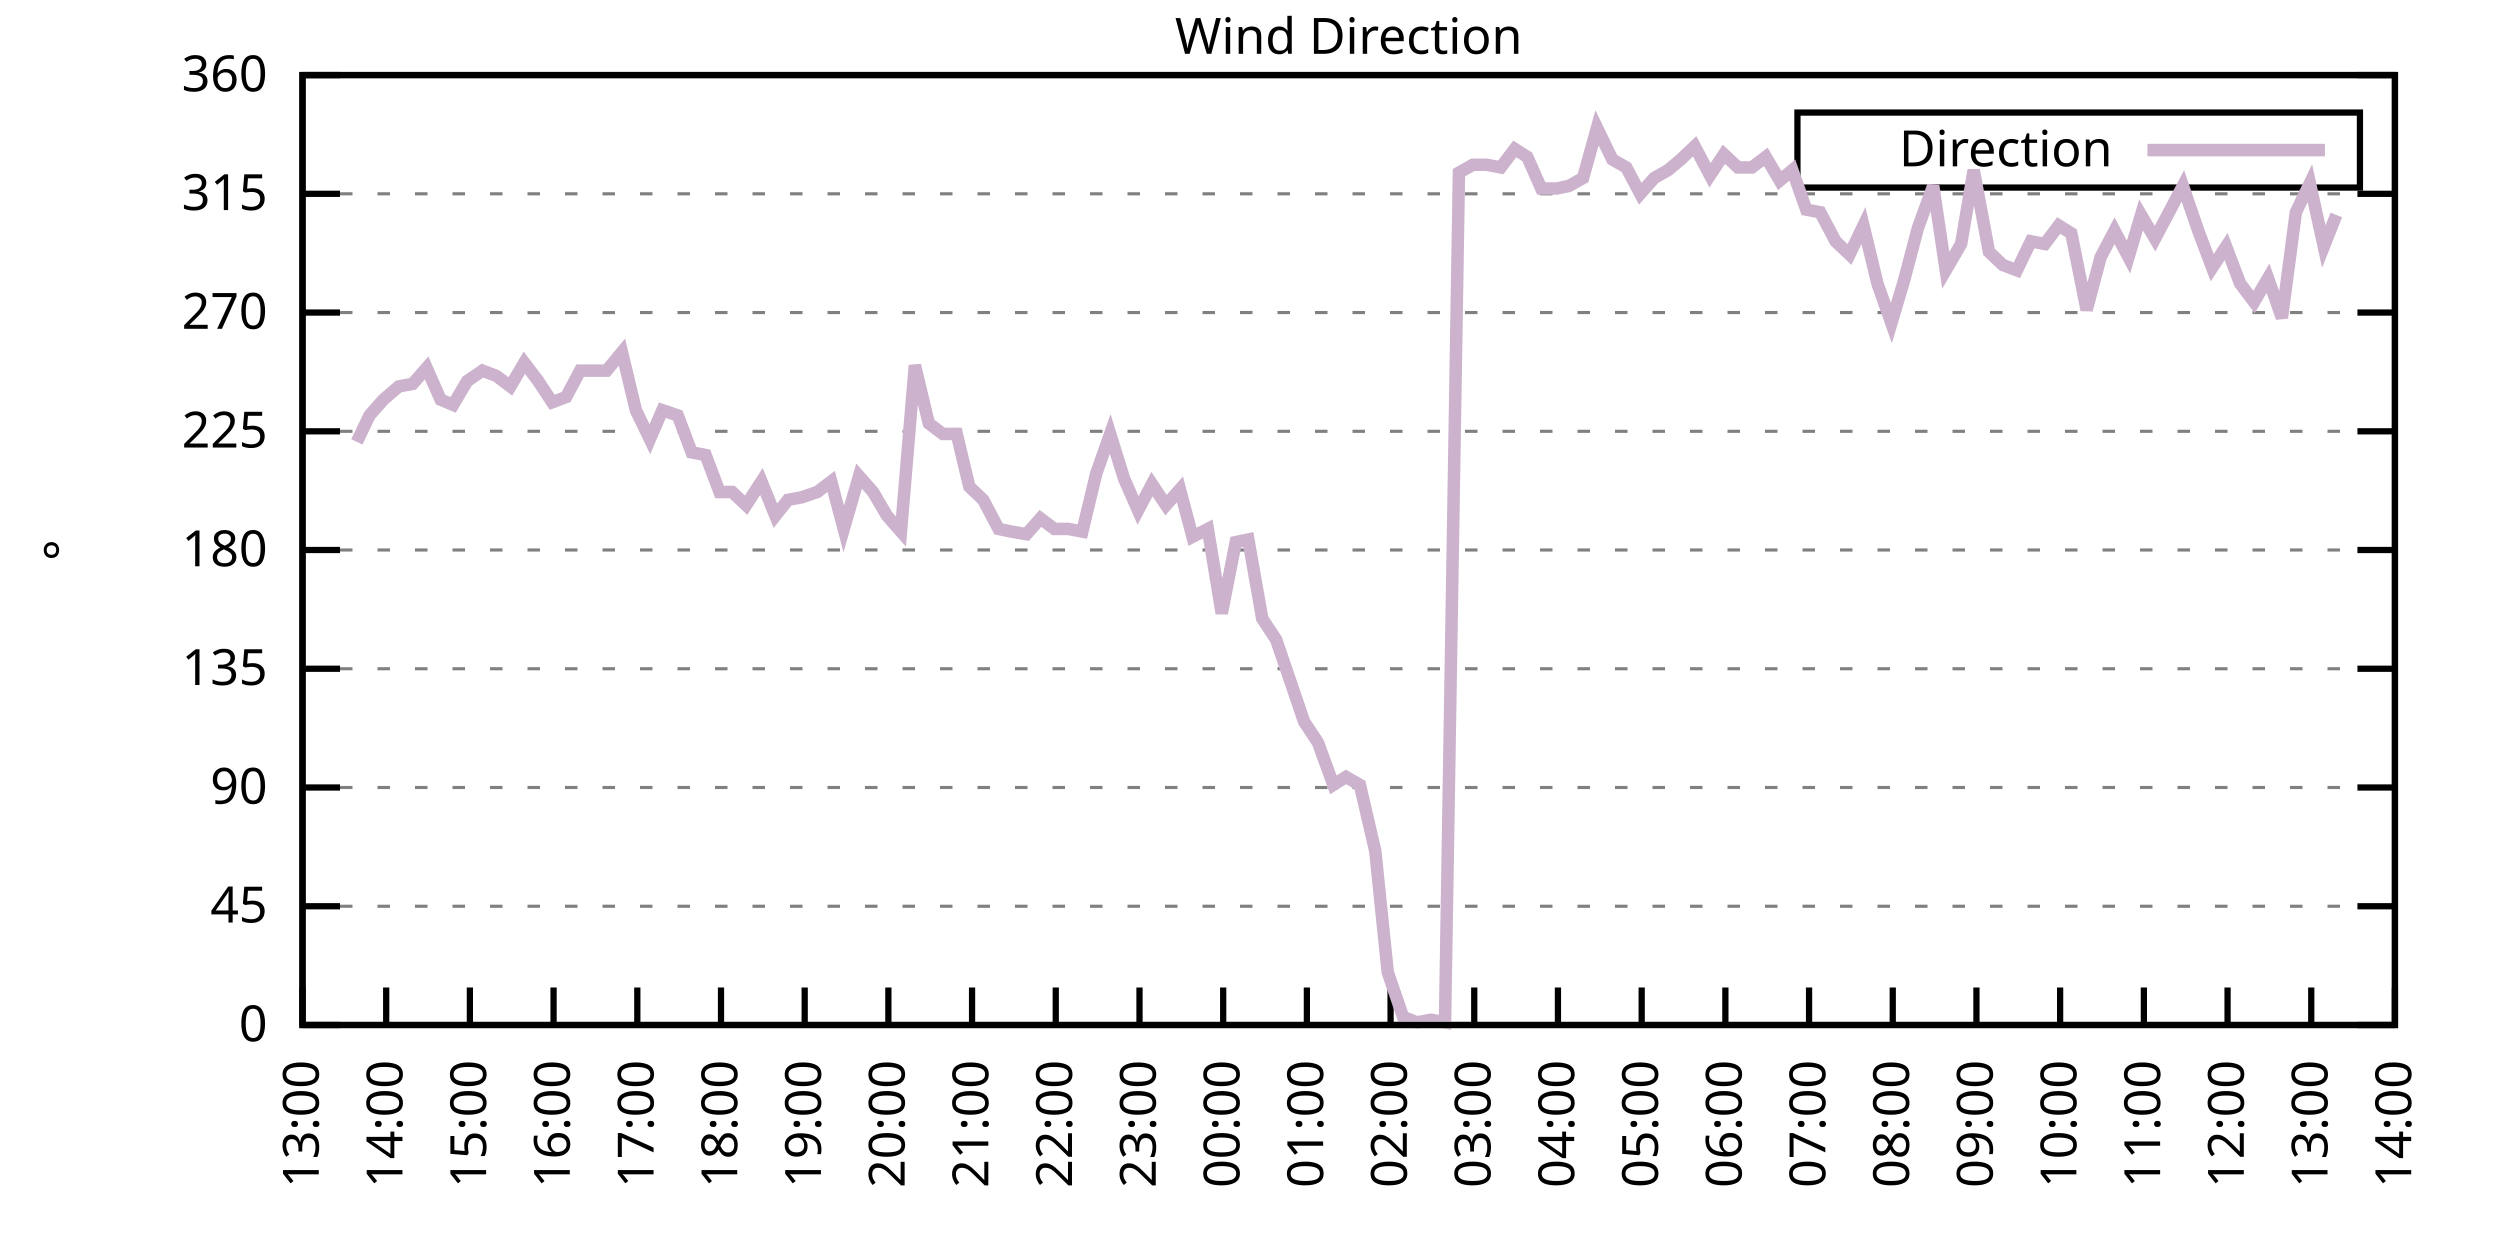
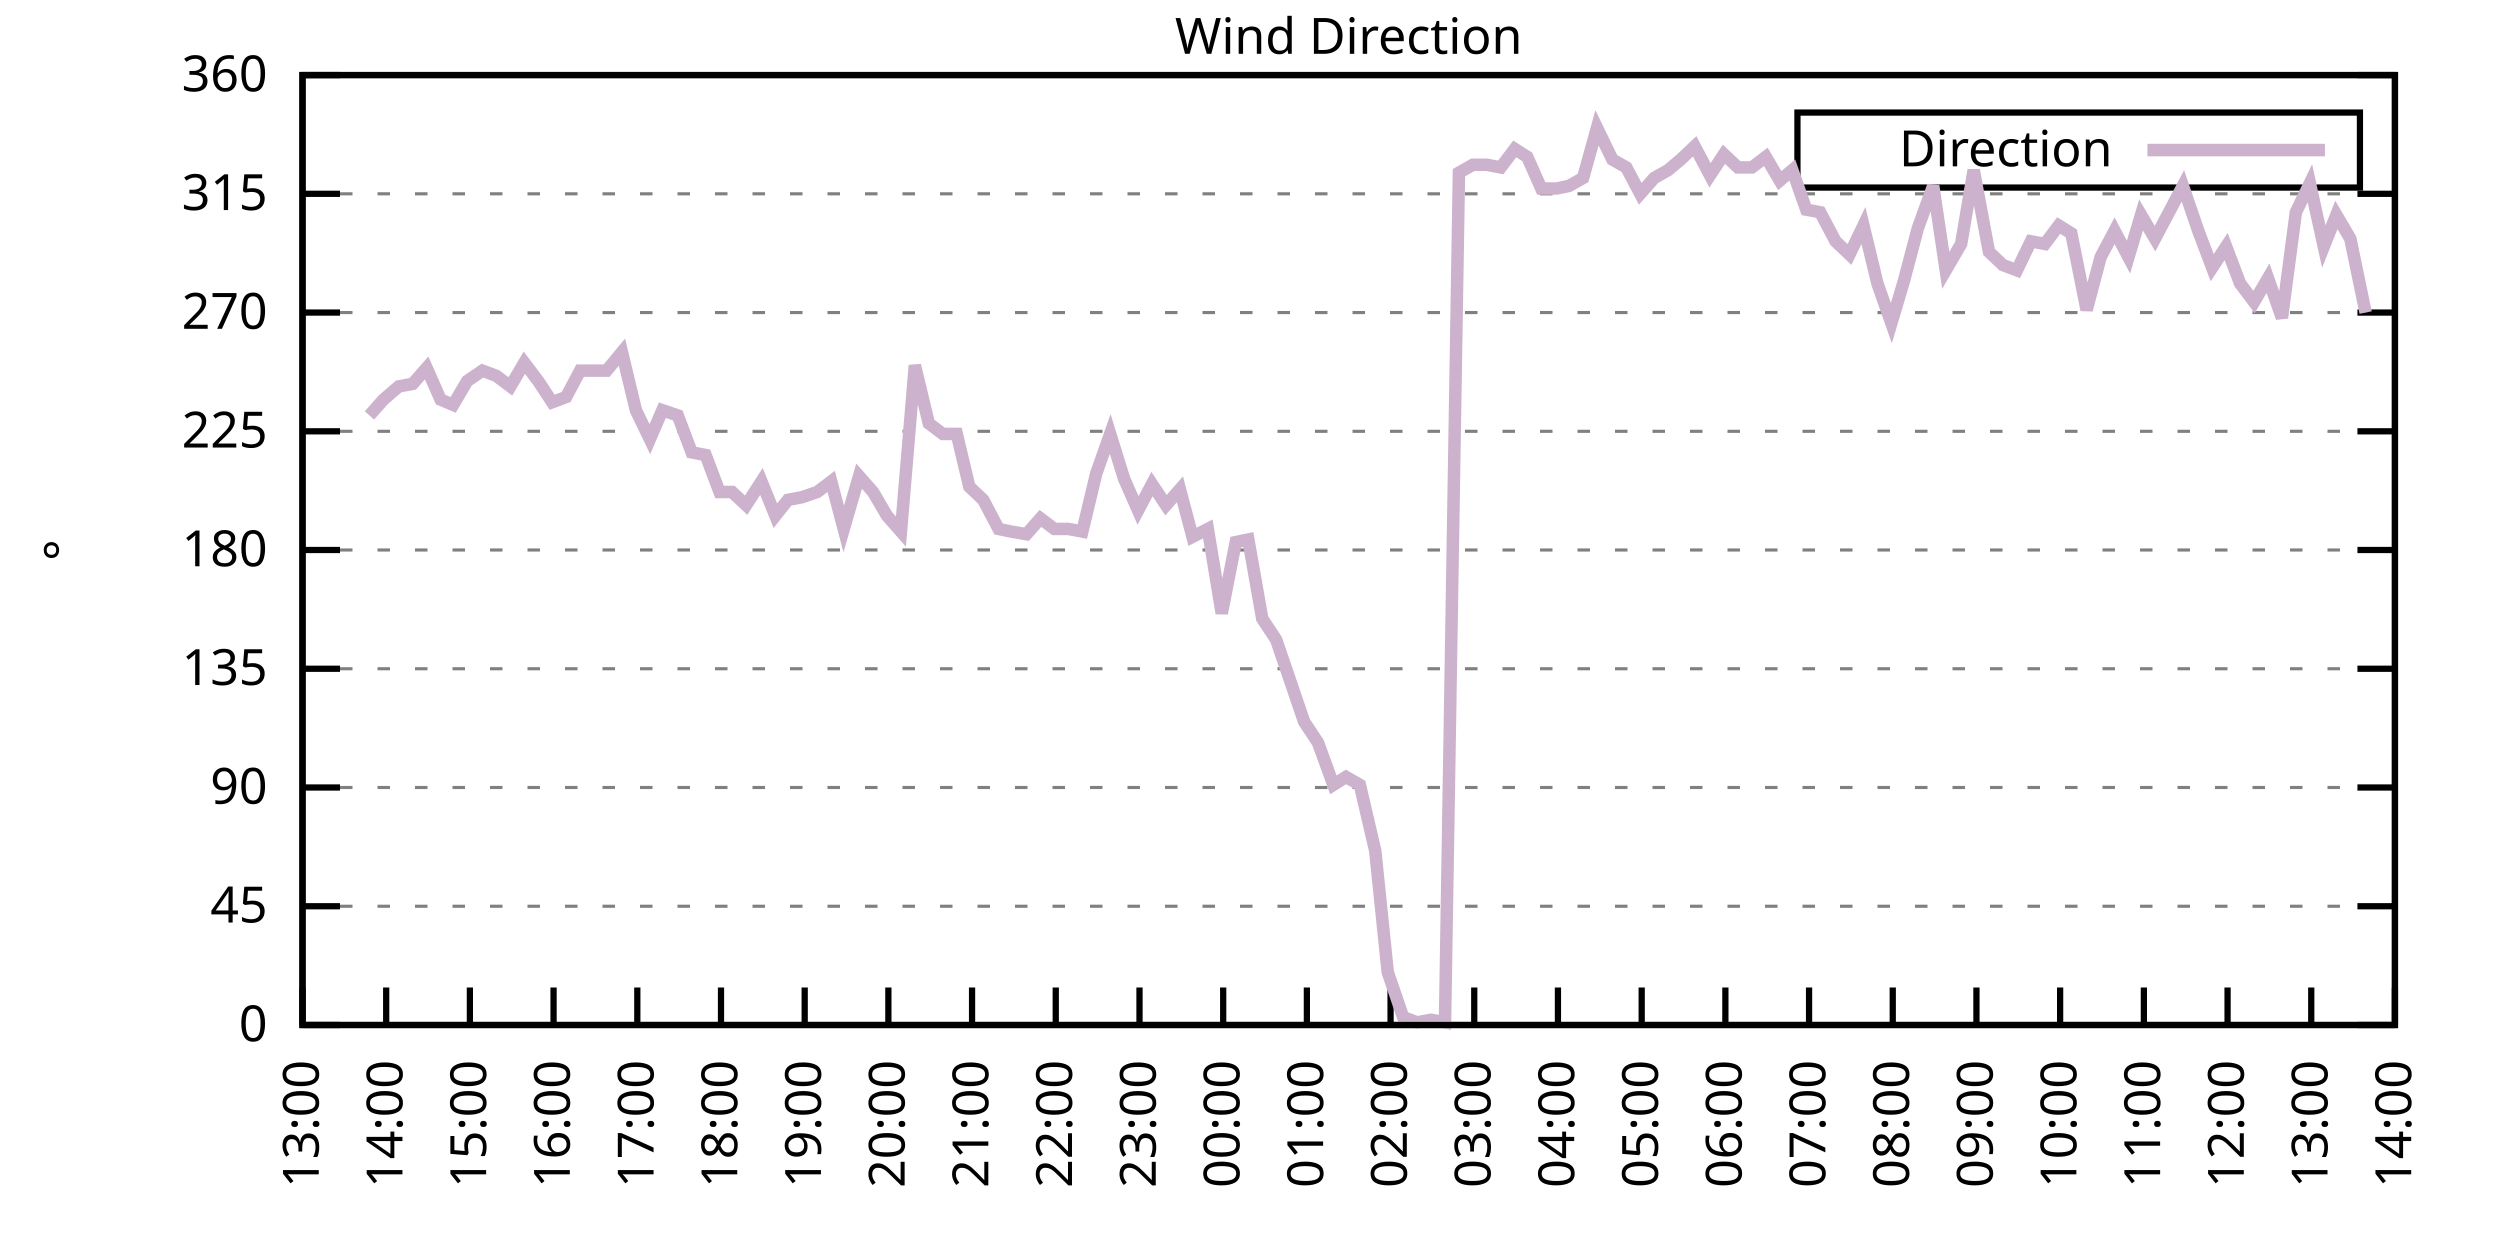
<svg xmlns="http://www.w3.org/2000/svg" xmlns:xlink="http://www.w3.org/1999/xlink" width="400" height="200" viewBox="0 0 400 200">
  <g id="gnuplot_canvas">
    <rect x="0" y="0" width="400" height="200" fill="none" />
    <defs>
      <circle id="gpDot" r="0.5" stroke-width="0.5" stroke="currentColor" />
      <path id="gpPt0" stroke-width="0.333" stroke="currentColor" d="M-1,0 h2 M0,-1 v2" />
      <path id="gpPt1" stroke-width="0.333" stroke="currentColor" d="M-1,-1 L1,1 M1,-1 L-1,1" />
      <path id="gpPt2" stroke-width="0.333" stroke="currentColor" d="M-1,0 L1,0 M0,-1 L0,1 M-1,-1 L1,1 M-1,1 L1,-1" />
      <rect id="gpPt3" stroke-width="0.333" stroke="currentColor" x="-1" y="-1" width="2" height="2" />
      <rect id="gpPt4" stroke-width="0.333" stroke="currentColor" fill="currentColor" x="-1" y="-1" width="2" height="2" />
      <circle id="gpPt5" stroke-width="0.333" stroke="currentColor" cx="0" cy="0" r="1" />
      <use xlink:href="#gpPt5" id="gpPt6" fill="currentColor" stroke="none" />
      <path id="gpPt7" stroke-width="0.333" stroke="currentColor" d="M0,-1.33 L-1.33,0.67 L1.33,0.67 z" />
      <use xlink:href="#gpPt7" id="gpPt8" fill="currentColor" stroke="none" />
      <use xlink:href="#gpPt7" id="gpPt9" stroke="currentColor" transform="rotate(180)" />
      <use xlink:href="#gpPt9" id="gpPt10" fill="currentColor" stroke="none" />
      <use xlink:href="#gpPt3" id="gpPt11" stroke="currentColor" transform="rotate(45)" />
      <use xlink:href="#gpPt11" id="gpPt12" fill="currentColor" stroke="none" />
      <path id="gpPt13" stroke-width="0.333" stroke="currentColor" d="M0,1.330 L1.265,0.411 L0.782,-1.067 L-0.782,-1.076 L-1.265,0.411 z" />
      <use xlink:href="#gpPt13" id="gpPt14" fill="currentColor" stroke="none" />
      <filter id="textbox" filterUnits="objectBoundingBox" x="0" y="0" height="1" width="1">
        <feFlood flood-color="white" flood-opacity="1" result="bgnd" />
        <feComposite in="SourceGraphic" in2="bgnd" operator="atop" />
      </filter>
      <filter id="greybox" filterUnits="objectBoundingBox" x="0" y="0" height="1" width="1">
        <feFlood flood-color="lightgrey" flood-opacity="1" result="grey" />
        <feComposite in="SourceGraphic" in2="grey" operator="atop" />
      </filter>
    </defs>
    <g fill="none" color="white" stroke="currentColor" stroke-width="1.00" stroke-linecap="butt" stroke-linejoin="miter">
</g>
    <g fill="none" color="black" stroke="currentColor" stroke-width="1.00" stroke-linecap="butt" stroke-linejoin="miter">
      <g stroke="none" shape-rendering="crispEdges">
        <polygon fill="rgb(255, 255, 255)" points="48.40,164.00 383.18,164.00 383.18,12.02 48.40,12.02 " />
      </g>
    </g>
    <g fill="none" color="black" stroke="currentColor" stroke-width="1.00" stroke-linecap="butt" stroke-linejoin="miter">
</g>
    <g fill="none" color="black" stroke="black" stroke-width="0.50" stroke-linecap="butt" stroke-linejoin="miter">
</g>
    <g fill="none" color="gray" stroke="currentColor" stroke-width="0.50" stroke-linecap="butt" stroke-linejoin="miter">
      <path stroke="gray" stroke-dasharray="2,4" class="gridline" d="M48.40,164.00 L383.19,164.00  " />
    </g>
    <g fill="none" color="gray" stroke="gray" stroke-width="1.00" stroke-linecap="butt" stroke-linejoin="miter">
</g>
    <g fill="none" color="black" stroke="currentColor" stroke-width="1.00" stroke-linecap="butt" stroke-linejoin="miter">
      <path stroke="black" d="M48.40,164.00 L54.40,164.00 M383.19,164.00 L377.19,164.00  " />
      <g transform="translate(42.80,166.60)" stroke="none" fill="black" font-family="Sans" font-size="8.00" text-anchor="end">
        <text>
          <tspan font-family="Sans"> 0</tspan>
        </text>
      </g>
    </g>
    <g fill="none" color="black" stroke="currentColor" stroke-width="1.00" stroke-linecap="butt" stroke-linejoin="miter">
</g>
    <g fill="none" color="black" stroke="black" stroke-width="0.50" stroke-linecap="butt" stroke-linejoin="miter">
</g>
    <g fill="none" color="gray" stroke="currentColor" stroke-width="0.50" stroke-linecap="butt" stroke-linejoin="miter">
      <path stroke="gray" stroke-dasharray="2,4" class="gridline" d="M48.40,145.00 L383.19,145.00  " />
    </g>
    <g fill="none" color="gray" stroke="gray" stroke-width="1.00" stroke-linecap="butt" stroke-linejoin="miter">
</g>
    <g fill="none" color="black" stroke="currentColor" stroke-width="1.00" stroke-linecap="butt" stroke-linejoin="miter">
      <path stroke="black" d="M48.40,145.00 L54.40,145.00 M383.19,145.00 L377.19,145.00  " />
      <g transform="translate(42.80,147.60)" stroke="none" fill="black" font-family="Sans" font-size="8.00" text-anchor="end">
        <text>
          <tspan font-family="Sans"> 45</tspan>
        </text>
      </g>
    </g>
    <g fill="none" color="black" stroke="currentColor" stroke-width="1.00" stroke-linecap="butt" stroke-linejoin="miter">
</g>
    <g fill="none" color="black" stroke="black" stroke-width="0.50" stroke-linecap="butt" stroke-linejoin="miter">
</g>
    <g fill="none" color="gray" stroke="currentColor" stroke-width="0.50" stroke-linecap="butt" stroke-linejoin="miter">
      <path stroke="gray" stroke-dasharray="2,4" class="gridline" d="M48.40,126.00 L383.19,126.00  " />
    </g>
    <g fill="none" color="gray" stroke="gray" stroke-width="1.00" stroke-linecap="butt" stroke-linejoin="miter">
</g>
    <g fill="none" color="black" stroke="currentColor" stroke-width="1.00" stroke-linecap="butt" stroke-linejoin="miter">
      <path stroke="black" d="M48.40,126.00 L54.40,126.00 M383.19,126.00 L377.19,126.00  " />
      <g transform="translate(42.80,128.60)" stroke="none" fill="black" font-family="Sans" font-size="8.00" text-anchor="end">
        <text>
          <tspan font-family="Sans"> 90</tspan>
        </text>
      </g>
    </g>
    <g fill="none" color="black" stroke="currentColor" stroke-width="1.00" stroke-linecap="butt" stroke-linejoin="miter">
</g>
    <g fill="none" color="black" stroke="black" stroke-width="0.50" stroke-linecap="butt" stroke-linejoin="miter">
</g>
    <g fill="none" color="gray" stroke="currentColor" stroke-width="0.50" stroke-linecap="butt" stroke-linejoin="miter">
      <path stroke="gray" stroke-dasharray="2,4" class="gridline" d="M48.40,107.00 L383.19,107.00  " />
    </g>
    <g fill="none" color="gray" stroke="gray" stroke-width="1.00" stroke-linecap="butt" stroke-linejoin="miter">
</g>
    <g fill="none" color="black" stroke="currentColor" stroke-width="1.00" stroke-linecap="butt" stroke-linejoin="miter">
      <path stroke="black" d="M48.40,107.00 L54.40,107.00 M383.19,107.00 L377.19,107.00  " />
      <g transform="translate(42.80,109.60)" stroke="none" fill="black" font-family="Sans" font-size="8.00" text-anchor="end">
        <text>
          <tspan font-family="Sans"> 135</tspan>
        </text>
      </g>
    </g>
    <g fill="none" color="black" stroke="currentColor" stroke-width="1.00" stroke-linecap="butt" stroke-linejoin="miter">
</g>
    <g fill="none" color="black" stroke="black" stroke-width="0.50" stroke-linecap="butt" stroke-linejoin="miter">
</g>
    <g fill="none" color="gray" stroke="currentColor" stroke-width="0.50" stroke-linecap="butt" stroke-linejoin="miter">
      <path stroke="gray" stroke-dasharray="2,4" class="gridline" d="M48.40,88.00 L383.19,88.00  " />
    </g>
    <g fill="none" color="gray" stroke="gray" stroke-width="1.00" stroke-linecap="butt" stroke-linejoin="miter">
</g>
    <g fill="none" color="black" stroke="currentColor" stroke-width="1.00" stroke-linecap="butt" stroke-linejoin="miter">
      <path stroke="black" d="M48.40,88.00 L54.40,88.00 M383.19,88.00 L377.19,88.00  " />
      <g transform="translate(42.80,90.60)" stroke="none" fill="black" font-family="Sans" font-size="8.00" text-anchor="end">
        <text>
          <tspan font-family="Sans"> 180</tspan>
        </text>
      </g>
    </g>
    <g fill="none" color="black" stroke="currentColor" stroke-width="1.00" stroke-linecap="butt" stroke-linejoin="miter">
</g>
    <g fill="none" color="black" stroke="black" stroke-width="0.50" stroke-linecap="butt" stroke-linejoin="miter">
</g>
    <g fill="none" color="gray" stroke="currentColor" stroke-width="0.50" stroke-linecap="butt" stroke-linejoin="miter">
      <path stroke="gray" stroke-dasharray="2,4" class="gridline" d="M48.40,69.01 L383.19,69.01  " />
    </g>
    <g fill="none" color="gray" stroke="gray" stroke-width="1.00" stroke-linecap="butt" stroke-linejoin="miter">
</g>
    <g fill="none" color="black" stroke="currentColor" stroke-width="1.00" stroke-linecap="butt" stroke-linejoin="miter">
      <path stroke="black" d="M48.40,69.01 L54.40,69.01 M383.19,69.01 L377.19,69.01  " />
      <g transform="translate(42.80,71.61)" stroke="none" fill="black" font-family="Sans" font-size="8.00" text-anchor="end">
        <text>
          <tspan font-family="Sans"> 225</tspan>
        </text>
      </g>
    </g>
    <g fill="none" color="black" stroke="currentColor" stroke-width="1.00" stroke-linecap="butt" stroke-linejoin="miter">
</g>
    <g fill="none" color="black" stroke="black" stroke-width="0.50" stroke-linecap="butt" stroke-linejoin="miter">
</g>
    <g fill="none" color="gray" stroke="currentColor" stroke-width="0.50" stroke-linecap="butt" stroke-linejoin="miter">
      <path stroke="gray" stroke-dasharray="2,4" class="gridline" d="M48.40,50.01 L383.19,50.01  " />
    </g>
    <g fill="none" color="gray" stroke="gray" stroke-width="1.00" stroke-linecap="butt" stroke-linejoin="miter">
</g>
    <g fill="none" color="black" stroke="currentColor" stroke-width="1.00" stroke-linecap="butt" stroke-linejoin="miter">
      <path stroke="black" d="M48.40,50.01 L54.40,50.01 M383.19,50.01 L377.19,50.01  " />
      <g transform="translate(42.80,52.61)" stroke="none" fill="black" font-family="Sans" font-size="8.00" text-anchor="end">
        <text>
          <tspan font-family="Sans"> 270</tspan>
        </text>
      </g>
    </g>
    <g fill="none" color="black" stroke="currentColor" stroke-width="1.00" stroke-linecap="butt" stroke-linejoin="miter">
</g>
    <g fill="none" color="black" stroke="black" stroke-width="0.50" stroke-linecap="butt" stroke-linejoin="miter">
</g>
    <g fill="none" color="gray" stroke="currentColor" stroke-width="0.50" stroke-linecap="butt" stroke-linejoin="miter">
      <path stroke="gray" stroke-dasharray="2,4" class="gridline" d="M48.40,31.01 L383.19,31.01  " />
    </g>
    <g fill="none" color="gray" stroke="gray" stroke-width="1.00" stroke-linecap="butt" stroke-linejoin="miter">
</g>
    <g fill="none" color="black" stroke="currentColor" stroke-width="1.00" stroke-linecap="butt" stroke-linejoin="miter">
      <path stroke="black" d="M48.40,31.01 L54.40,31.01 M383.19,31.01 L377.19,31.01  " />
      <g transform="translate(42.80,33.61)" stroke="none" fill="black" font-family="Sans" font-size="8.00" text-anchor="end">
        <text>
          <tspan font-family="Sans"> 315</tspan>
        </text>
      </g>
    </g>
    <g fill="none" color="black" stroke="currentColor" stroke-width="1.00" stroke-linecap="butt" stroke-linejoin="miter">
</g>
    <g fill="none" color="black" stroke="black" stroke-width="0.50" stroke-linecap="butt" stroke-linejoin="miter">
</g>
    <g fill="none" color="gray" stroke="currentColor" stroke-width="0.50" stroke-linecap="butt" stroke-linejoin="miter">
      <path stroke="gray" stroke-dasharray="2,4" class="gridline" d="M48.40,12.01 L383.19,12.01  " />
    </g>
    <g fill="none" color="gray" stroke="gray" stroke-width="1.00" stroke-linecap="butt" stroke-linejoin="miter">
</g>
    <g fill="none" color="black" stroke="currentColor" stroke-width="1.00" stroke-linecap="butt" stroke-linejoin="miter">
      <path stroke="black" d="M48.40,12.01 L54.40,12.01 M383.19,12.01 L377.19,12.01  " />
      <g transform="translate(42.80,14.61)" stroke="none" fill="black" font-family="Sans" font-size="8.00" text-anchor="end">
        <text>
          <tspan font-family="Sans"> 360</tspan>
        </text>
      </g>
    </g>
    <g fill="none" color="black" stroke="currentColor" stroke-width="1.00" stroke-linecap="butt" stroke-linejoin="miter">
      <path stroke="black" d="M48.40,164.00 L48.40,158.00  " />
      <g transform="translate(51.00,169.60) rotate(270.00)" stroke="none" fill="black" font-family="Sans" font-size="8.00" text-anchor="end">
        <text>
          <tspan font-family="Sans">13:00</tspan>
        </text>
      </g>
    </g>
    <g fill="none" color="black" stroke="currentColor" stroke-width="1.00" stroke-linecap="butt" stroke-linejoin="miter">
      <path stroke="black" d="M61.79,164.00 L61.79,158.00  " />
      <g transform="translate(64.39,169.60) rotate(270.00)" stroke="none" fill="black" font-family="Sans" font-size="8.00" text-anchor="end">
        <text>
          <tspan font-family="Sans">14:00</tspan>
        </text>
      </g>
    </g>
    <g fill="none" color="black" stroke="currentColor" stroke-width="1.00" stroke-linecap="butt" stroke-linejoin="miter">
      <path stroke="black" d="M75.18,164.00 L75.18,158.00  " />
      <g transform="translate(77.78,169.60) rotate(270.00)" stroke="none" fill="black" font-family="Sans" font-size="8.00" text-anchor="end">
        <text>
          <tspan font-family="Sans">15:00</tspan>
        </text>
      </g>
    </g>
    <g fill="none" color="black" stroke="currentColor" stroke-width="1.00" stroke-linecap="butt" stroke-linejoin="miter">
      <path stroke="black" d="M88.57,164.00 L88.57,158.00  " />
      <g transform="translate(91.17,169.60) rotate(270.00)" stroke="none" fill="black" font-family="Sans" font-size="8.00" text-anchor="end">
        <text>
          <tspan font-family="Sans">16:00</tspan>
        </text>
      </g>
    </g>
    <g fill="none" color="black" stroke="currentColor" stroke-width="1.00" stroke-linecap="butt" stroke-linejoin="miter">
      <path stroke="black" d="M101.97,164.00 L101.97,158.00  " />
      <g transform="translate(104.57,169.60) rotate(270.00)" stroke="none" fill="black" font-family="Sans" font-size="8.00" text-anchor="end">
        <text>
          <tspan font-family="Sans">17:00</tspan>
        </text>
      </g>
    </g>
    <g fill="none" color="black" stroke="currentColor" stroke-width="1.00" stroke-linecap="butt" stroke-linejoin="miter">
      <path stroke="black" d="M115.36,164.00 L115.36,158.00  " />
      <g transform="translate(117.96,169.60) rotate(270.00)" stroke="none" fill="black" font-family="Sans" font-size="8.00" text-anchor="end">
        <text>
          <tspan font-family="Sans">18:00</tspan>
        </text>
      </g>
    </g>
    <g fill="none" color="black" stroke="currentColor" stroke-width="1.00" stroke-linecap="butt" stroke-linejoin="miter">
      <path stroke="black" d="M128.75,164.00 L128.75,158.00  " />
      <g transform="translate(131.35,169.60) rotate(270.00)" stroke="none" fill="black" font-family="Sans" font-size="8.00" text-anchor="end">
        <text>
          <tspan font-family="Sans">19:00</tspan>
        </text>
      </g>
    </g>
    <g fill="none" color="black" stroke="currentColor" stroke-width="1.00" stroke-linecap="butt" stroke-linejoin="miter">
      <path stroke="black" d="M142.14,164.00 L142.14,158.00  " />
      <g transform="translate(144.74,169.60) rotate(270.00)" stroke="none" fill="black" font-family="Sans" font-size="8.00" text-anchor="end">
        <text>
          <tspan font-family="Sans">20:00</tspan>
        </text>
      </g>
    </g>
    <g fill="none" color="black" stroke="currentColor" stroke-width="1.00" stroke-linecap="butt" stroke-linejoin="miter">
      <path stroke="black" d="M155.53,164.00 L155.53,158.00  " />
      <g transform="translate(158.13,169.60) rotate(270.00)" stroke="none" fill="black" font-family="Sans" font-size="8.00" text-anchor="end">
        <text>
          <tspan font-family="Sans">21:00</tspan>
        </text>
      </g>
    </g>
    <g fill="none" color="black" stroke="currentColor" stroke-width="1.00" stroke-linecap="butt" stroke-linejoin="miter">
      <path stroke="black" d="M168.92,164.00 L168.92,158.00  " />
      <g transform="translate(171.52,169.60) rotate(270.00)" stroke="none" fill="black" font-family="Sans" font-size="8.00" text-anchor="end">
        <text>
          <tspan font-family="Sans">22:00</tspan>
        </text>
      </g>
    </g>
    <g fill="none" color="black" stroke="currentColor" stroke-width="1.00" stroke-linecap="butt" stroke-linejoin="miter">
      <path stroke="black" d="M182.32,164.00 L182.32,158.00  " />
      <g transform="translate(184.92,169.60) rotate(270.00)" stroke="none" fill="black" font-family="Sans" font-size="8.00" text-anchor="end">
        <text>
          <tspan font-family="Sans">23:00</tspan>
        </text>
      </g>
    </g>
    <g fill="none" color="black" stroke="currentColor" stroke-width="1.00" stroke-linecap="butt" stroke-linejoin="miter">
      <path stroke="black" d="M195.71,164.00 L195.71,158.00  " />
      <g transform="translate(198.31,169.60) rotate(270.00)" stroke="none" fill="black" font-family="Sans" font-size="8.00" text-anchor="end">
        <text>
          <tspan font-family="Sans">00:00</tspan>
        </text>
      </g>
    </g>
    <g fill="none" color="black" stroke="currentColor" stroke-width="1.00" stroke-linecap="butt" stroke-linejoin="miter">
      <path stroke="black" d="M209.10,164.00 L209.10,158.00  " />
      <g transform="translate(211.70,169.60) rotate(270.00)" stroke="none" fill="black" font-family="Sans" font-size="8.00" text-anchor="end">
        <text>
          <tspan font-family="Sans">01:00</tspan>
        </text>
      </g>
    </g>
    <g fill="none" color="black" stroke="currentColor" stroke-width="1.00" stroke-linecap="butt" stroke-linejoin="miter">
      <path stroke="black" d="M222.49,164.00 L222.49,158.00  " />
      <g transform="translate(225.09,169.60) rotate(270.00)" stroke="none" fill="black" font-family="Sans" font-size="8.00" text-anchor="end">
        <text>
          <tspan font-family="Sans">02:00</tspan>
        </text>
      </g>
    </g>
    <g fill="none" color="black" stroke="currentColor" stroke-width="1.00" stroke-linecap="butt" stroke-linejoin="miter">
      <path stroke="black" d="M235.88,164.00 L235.88,158.00  " />
      <g transform="translate(238.48,169.60) rotate(270.00)" stroke="none" fill="black" font-family="Sans" font-size="8.00" text-anchor="end">
        <text>
          <tspan font-family="Sans">03:00</tspan>
        </text>
      </g>
    </g>
    <g fill="none" color="black" stroke="currentColor" stroke-width="1.00" stroke-linecap="butt" stroke-linejoin="miter">
      <path stroke="black" d="M249.27,164.00 L249.27,158.00  " />
      <g transform="translate(251.87,169.60) rotate(270.00)" stroke="none" fill="black" font-family="Sans" font-size="8.00" text-anchor="end">
        <text>
          <tspan font-family="Sans">04:00</tspan>
        </text>
      </g>
    </g>
    <g fill="none" color="black" stroke="currentColor" stroke-width="1.00" stroke-linecap="butt" stroke-linejoin="miter">
      <path stroke="black" d="M262.67,164.00 L262.67,158.00  " />
      <g transform="translate(265.27,169.60) rotate(270.00)" stroke="none" fill="black" font-family="Sans" font-size="8.00" text-anchor="end">
        <text>
          <tspan font-family="Sans">05:00</tspan>
        </text>
      </g>
    </g>
    <g fill="none" color="black" stroke="currentColor" stroke-width="1.00" stroke-linecap="butt" stroke-linejoin="miter">
      <path stroke="black" d="M276.06,164.00 L276.06,158.00  " />
      <g transform="translate(278.66,169.60) rotate(270.00)" stroke="none" fill="black" font-family="Sans" font-size="8.00" text-anchor="end">
        <text>
          <tspan font-family="Sans">06:00</tspan>
        </text>
      </g>
    </g>
    <g fill="none" color="black" stroke="currentColor" stroke-width="1.00" stroke-linecap="butt" stroke-linejoin="miter">
      <path stroke="black" d="M289.45,164.00 L289.45,158.00  " />
      <g transform="translate(292.05,169.60) rotate(270.00)" stroke="none" fill="black" font-family="Sans" font-size="8.00" text-anchor="end">
        <text>
          <tspan font-family="Sans">07:00</tspan>
        </text>
      </g>
    </g>
    <g fill="none" color="black" stroke="currentColor" stroke-width="1.00" stroke-linecap="butt" stroke-linejoin="miter">
      <path stroke="black" d="M302.84,164.00 L302.84,158.00  " />
      <g transform="translate(305.44,169.60) rotate(270.00)" stroke="none" fill="black" font-family="Sans" font-size="8.00" text-anchor="end">
        <text>
          <tspan font-family="Sans">08:00</tspan>
        </text>
      </g>
    </g>
    <g fill="none" color="black" stroke="currentColor" stroke-width="1.00" stroke-linecap="butt" stroke-linejoin="miter">
      <path stroke="black" d="M316.23,164.00 L316.23,158.00  " />
      <g transform="translate(318.83,169.60) rotate(270.00)" stroke="none" fill="black" font-family="Sans" font-size="8.00" text-anchor="end">
        <text>
          <tspan font-family="Sans">09:00</tspan>
        </text>
      </g>
    </g>
    <g fill="none" color="black" stroke="currentColor" stroke-width="1.00" stroke-linecap="butt" stroke-linejoin="miter">
      <path stroke="black" d="M329.62,164.00 L329.62,158.00  " />
      <g transform="translate(332.22,169.60) rotate(270.00)" stroke="none" fill="black" font-family="Sans" font-size="8.00" text-anchor="end">
        <text>
          <tspan font-family="Sans">10:00</tspan>
        </text>
      </g>
    </g>
    <g fill="none" color="black" stroke="currentColor" stroke-width="1.00" stroke-linecap="butt" stroke-linejoin="miter">
      <path stroke="black" d="M343.02,164.00 L343.02,158.00  " />
      <g transform="translate(345.62,169.60) rotate(270.00)" stroke="none" fill="black" font-family="Sans" font-size="8.00" text-anchor="end">
        <text>
          <tspan font-family="Sans">11:00</tspan>
        </text>
      </g>
    </g>
    <g fill="none" color="black" stroke="currentColor" stroke-width="1.00" stroke-linecap="butt" stroke-linejoin="miter">
      <path stroke="black" d="M356.41,164.00 L356.41,158.00  " />
      <g transform="translate(359.01,169.60) rotate(270.00)" stroke="none" fill="black" font-family="Sans" font-size="8.00" text-anchor="end">
        <text>
          <tspan font-family="Sans">12:00</tspan>
        </text>
      </g>
    </g>
    <g fill="none" color="black" stroke="currentColor" stroke-width="1.00" stroke-linecap="butt" stroke-linejoin="miter">
      <path stroke="black" d="M369.80,164.00 L369.80,158.00  " />
      <g transform="translate(372.40,169.60) rotate(270.00)" stroke="none" fill="black" font-family="Sans" font-size="8.00" text-anchor="end">
        <text>
          <tspan font-family="Sans">13:00</tspan>
        </text>
      </g>
    </g>
    <g fill="none" color="black" stroke="currentColor" stroke-width="1.00" stroke-linecap="butt" stroke-linejoin="miter">
      <path stroke="black" d="M383.19,164.00 L383.19,158.00  " />
      <g transform="translate(385.79,169.60) rotate(270.00)" stroke="none" fill="black" font-family="Sans" font-size="8.00" text-anchor="end">
        <text>
          <tspan font-family="Sans">14:00</tspan>
        </text>
      </g>
    </g>
    <g fill="none" color="black" stroke="currentColor" stroke-width="1.00" stroke-linecap="butt" stroke-linejoin="miter">
</g>
    <g fill="none" color="black" stroke="currentColor" stroke-width="1.00" stroke-linecap="butt" stroke-linejoin="miter">
      <path stroke="black" d="M48.40,12.01 L48.40,164.00 L383.19,164.00 L383.19,12.01 L48.40,12.01 Z  " />
    </g>
    <g fill="none" color="black" stroke="currentColor" stroke-width="1.00" stroke-linecap="butt" stroke-linejoin="miter">
</g>
    <g fill="none" color="black" stroke="currentColor" stroke-width="1.00" stroke-linecap="butt" stroke-linejoin="miter">
      <path stroke="black" d="M287.59,30.01 L287.59,18.01 L377.59,18.01 L377.59,30.01 L287.59,30.01 Z  " />
    </g>
    <g id="Wind_direction_plot_1">
      <g fill="none" color="white" stroke="black" stroke-width="2.00" stroke-linecap="butt" stroke-linejoin="miter">
</g>
      <g fill="none" color="black" stroke="currentColor" stroke-width="2.00" stroke-linecap="butt" stroke-linejoin="miter">
        <g transform="translate(337.99,26.61)" stroke="none" fill="black" font-family="Sans" font-size="8.00" text-anchor="end">
          <text>
            <tspan font-family="Sans">Direction</tspan>
          </text>
        </g>
      </g>
      <g fill="none" color="black" stroke="currentColor" stroke-width="2.00" stroke-linecap="butt" stroke-linejoin="miter">
-         <path stroke="rgb(204, 178, 204)" d="M343.59,24.01 L371.99,24.01 M57.10,70.70 L59.11,66.47 L61.35,63.94 L63.80,61.83 L66.03,61.41 L68.26,58.87   L70.50,63.94 L72.50,64.78 L74.74,60.98 L77.19,59.30 L79.42,60.14 L81.66,61.83 L83.89,58.03 L86.12,60.98   L88.35,64.36 L90.58,63.52 L92.82,59.30 L95.05,59.30 L97.06,59.30 L99.51,56.34 L101.74,65.63 L103.98,70.27   L105.98,65.63 L108.44,66.47 L110.67,72.38 L112.90,72.81 L115.13,78.72 L117.14,78.72 L119.38,80.83 L121.83,77.03   L124.06,82.52 L126.07,79.98 L128.30,79.56 L130.76,78.72 L132.99,77.03 L135.00,84.63 L137.45,76.18 L139.69,78.72   L141.92,82.52 L144.15,85.05 L146.38,58.45 L148.61,67.74 L150.85,69.43 L153.08,69.43 L155.09,77.87 L157.32,79.98   L159.77,84.63 L161.78,85.05 L164.24,85.47 L166.47,82.94 L168.70,84.63 L170.93,84.63 L173.17,85.05 L175.40,75.76   L177.63,69.43 L179.86,76.61 L182.09,81.67 L184.32,77.45 L186.56,80.83 L188.79,78.29 L190.80,85.89 L193.25,84.63   L195.48,98.14 L197.72,86.74 L199.73,86.32 L201.96,98.98 L204.19,102.36 L206.64,109.54 L208.65,115.45 L210.88,118.83   L213.34,125.58 L215.35,124.31 L217.58,125.58 L220.04,136.14 L222.04,155.56 L224.50,162.73 L226.73,163.58 L228.96,163.16   L231.20,163.58 L233.43,27.63 L235.66,26.36 L237.89,26.36 L240.12,26.79 L242.36,23.83 L244.36,25.10 L246.60,30.16   L249.05,30.16 L251.06,29.74 L253.29,28.48 L255.52,20.45 L257.98,25.52 L260.21,26.79 L262.44,31.01 L264.67,28.48   L266.91,27.21 L268.92,25.52 L271.15,23.41 L273.60,28.05 L275.83,24.68 L278.07,26.79 L280.30,26.79 L282.53,25.10   L284.76,28.90 L286.77,27.21 L289.00,33.54 L291.23,33.96 L293.69,38.61 L295.92,40.72 L298.15,36.08 L300.39,45.36   L302.62,51.70 L304.63,44.94 L306.86,36.50 L309.31,29.74 L311.32,43.25 L313.78,39.03 L315.79,27.21 L318.24,40.30   L320.47,42.41 L322.70,43.25 L324.94,38.61 L327.17,39.03 L329.40,36.08 L331.41,37.34 L333.86,49.59 L336.10,41.14   L338.33,36.92 L340.56,41.14 L342.57,34.39 L344.80,38.19 L347.26,33.54 L349.26,29.74 L351.72,36.92 L353.95,42.83   L356.18,39.45 L358.42,45.36 L360.65,48.32 L362.88,44.52 L365.11,50.85 L367.34,33.96 L369.58,29.32 L371.81,39.45   L373.82,34.39  " />
+         <path stroke="rgb(204, 178, 204)" d="M343.59,24.01 L371.99,24.01 M59.11,66.47 L61.35,63.94 L63.80,61.83 L66.03,61.41 L68.26,58.87 L70.50,63.94   L72.50,64.78 L74.74,60.98 L77.19,59.30 L79.42,60.14 L81.66,61.83 L83.89,58.03 L86.12,60.98 L88.35,64.36   L90.58,63.52 L92.82,59.30 L95.05,59.30 L97.06,59.30 L99.51,56.34 L101.74,65.63 L103.98,70.27 L105.98,65.63   L108.44,66.47 L110.67,72.38 L112.90,72.81 L115.13,78.72 L117.14,78.72 L119.38,80.83 L121.83,77.03 L124.06,82.52   L126.07,79.98 L128.30,79.56 L130.76,78.72 L132.99,77.03 L135.00,84.63 L137.45,76.18 L139.69,78.72 L141.92,82.52   L144.15,85.05 L146.38,58.45 L148.61,67.74 L150.85,69.43 L153.08,69.43 L155.09,77.87 L157.32,79.98 L159.77,84.63   L161.78,85.05 L164.24,85.47 L166.47,82.94 L168.70,84.63 L170.93,84.63 L173.17,85.05 L175.40,75.76 L177.63,69.43   L179.86,76.61 L182.09,81.67 L184.32,77.45 L186.56,80.83 L188.79,78.29 L190.80,85.89 L193.25,84.63 L195.48,98.14   L197.72,86.74 L199.73,86.32 L201.96,98.98 L204.19,102.36 L206.64,109.54 L208.65,115.45 L210.88,118.83 L213.34,125.58   L215.35,124.31 L217.58,125.58 L220.04,136.14 L222.04,155.56 L224.50,162.73 L226.73,163.58 L228.96,163.16 L231.20,163.58   L233.43,27.63 L235.66,26.36 L237.89,26.36 L240.12,26.79 L242.36,23.83 L244.36,25.10 L246.60,30.16 L249.05,30.16   L251.06,29.74 L253.29,28.48 L255.52,20.45 L257.98,25.52 L260.21,26.79 L262.44,31.01 L264.67,28.48 L266.91,27.21   L268.92,25.52 L271.15,23.41 L273.60,28.05 L275.83,24.68 L278.07,26.79 L280.30,26.79 L282.53,25.10 L284.76,28.90   L286.77,27.21 L289.00,33.54 L291.23,33.96 L293.69,38.61 L295.92,40.72 L298.15,36.08 L300.39,45.36 L302.62,51.70   L304.63,44.94 L306.86,36.50 L309.31,29.74 L311.32,43.25 L313.78,39.03 L315.79,27.21 L318.24,40.30 L320.47,42.41   L322.70,43.25 L324.94,38.61 L327.17,39.03 L329.40,36.08 L331.41,37.34 L333.86,49.59 L336.10,41.14 L338.33,36.92   L340.56,41.14 L342.57,34.39 L344.80,38.19 L347.26,33.54 L349.26,29.74 L351.72,36.92 L353.95,42.83 L356.18,39.45   L358.42,45.36 L360.65,48.32 L362.88,44.52 L365.11,50.85 L367.34,33.96 L369.58,29.32 L371.81,39.45 L373.82,34.39   L376.05,38.19 L378.50,50.01  " />
      </g>
    </g>
    <g fill="none" color="black" stroke="currentColor" stroke-width="2.00" stroke-linecap="butt" stroke-linejoin="miter">
</g>
    <g fill="none" color="black" stroke="black" stroke-width="1.00" stroke-linecap="butt" stroke-linejoin="miter">
</g>
    <g fill="none" color="black" stroke="currentColor" stroke-width="1.00" stroke-linecap="butt" stroke-linejoin="miter">
      <path stroke="black" d="M48.40,12.01 L48.40,164.00 L383.19,164.00 L383.19,12.01 L48.40,12.01 Z  " />
      <g transform="translate(12.80,88.01) rotate(270.00)" stroke="none" fill="black" font-family="Sans" font-size="8.00" text-anchor="middle">
        <text>
          <tspan font-family="Sans">°</tspan>
        </text>
      </g>
    </g>
    <g fill="none" color="black" stroke="currentColor" stroke-width="1.00" stroke-linecap="butt" stroke-linejoin="miter">
</g>
    <g fill="none" color="black" stroke="currentColor" stroke-width="1.00" stroke-linecap="butt" stroke-linejoin="miter">
      <g transform="translate(215.79,8.61)" stroke="none" fill="black" font-family="Sans" font-size="8.00" text-anchor="middle">
        <text>
          <tspan font-family="Sans">Wind Direction</tspan>
        </text>
      </g>
    </g>
    <g fill="none" color="black" stroke="currentColor" stroke-width="1.00" stroke-linecap="butt" stroke-linejoin="miter">
</g>
  </g>
</svg>
